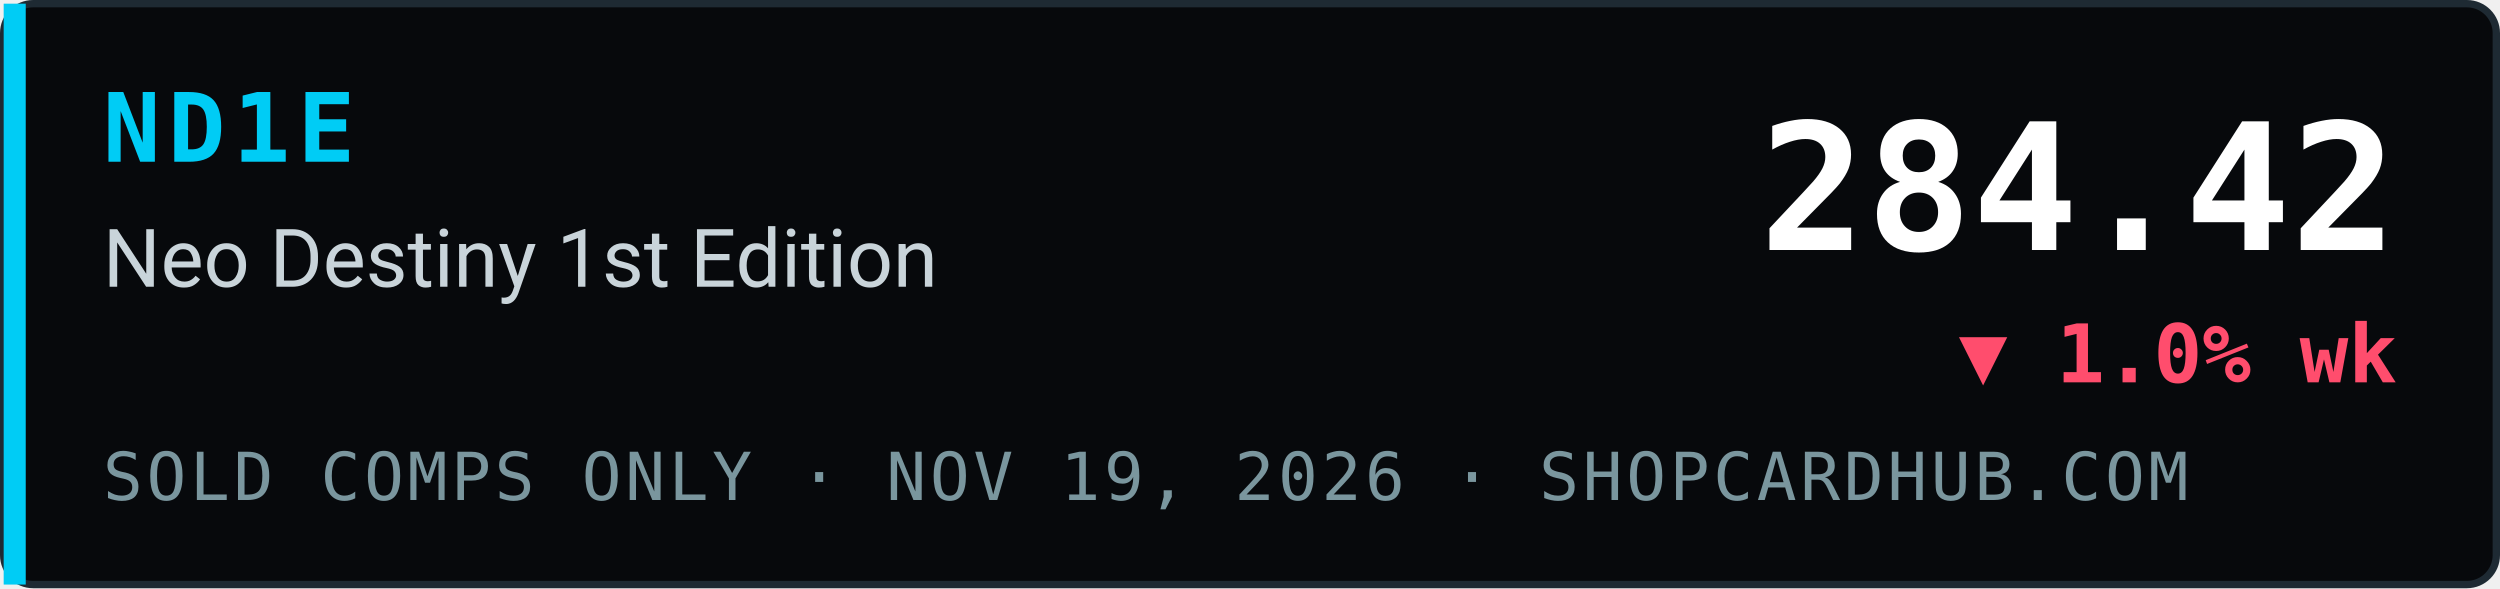
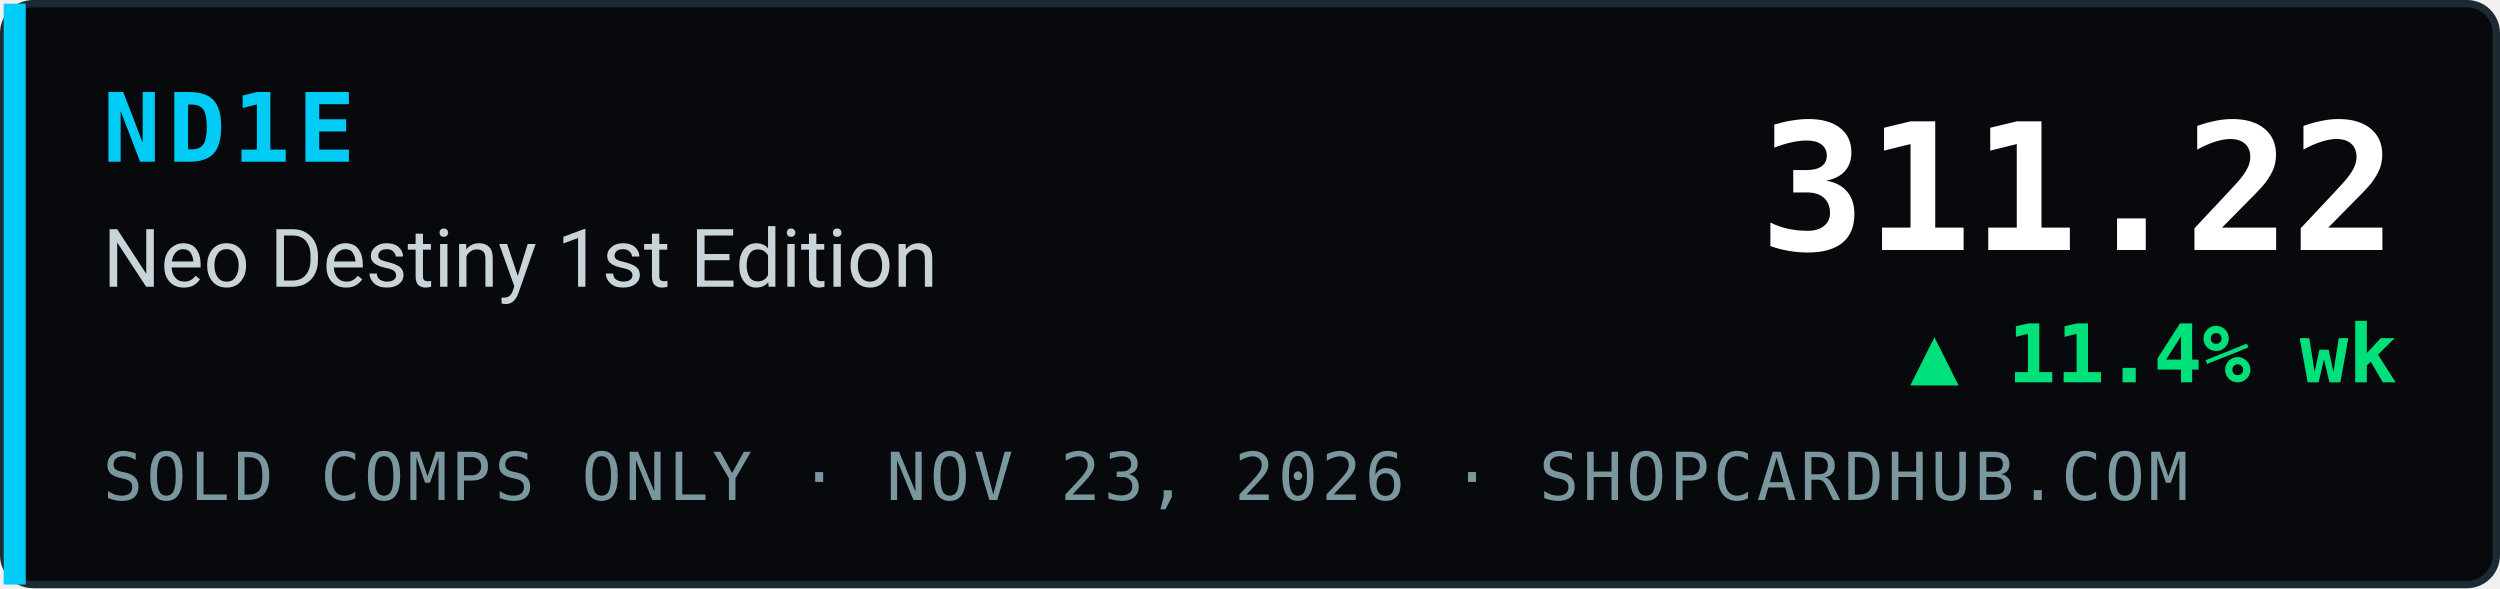
- <svg xmlns="http://www.w3.org/2000/svg" width="340" height="80" viewBox="0 0 340 80" role="img" aria-label="ND1E Neo Destiny 1st Edition index 284.42, ▼ 1.0% wk, sold comps only, ShopCardHub">
+ <svg xmlns="http://www.w3.org/2000/svg" width="340" height="80" viewBox="0 0 340 80" role="img" aria-label="ND1E Neo Destiny 1st Edition index 311.22, ▲ 11.4% wk, sold comps only, ShopCardHub">
  <rect x="0.5" y="0.5" width="339" height="79" rx="4" fill="#07090c" stroke="#1e2a33" />
  <rect x="0.5" y="0.5" width="3" height="79" fill="#00ccf5" />
  <text x="14" y="22" font-family="ui-monospace,SFMono-Regular,Menlo,Consolas,monospace" font-size="13" font-weight="700" fill="#00ccf5" letter-spacing="1">ND1E</text>
  <text x="14" y="39" font-family="system-ui,-apple-system,Segoe UI,Roboto,Helvetica,Arial,sans-serif" font-size="11" fill="#c9d4da">Neo Destiny 1st Edition</text>
-   <text x="14" y="68" font-family="ui-monospace,SFMono-Regular,Menlo,Consolas,monospace" font-size="9" fill="#7a969e" letter-spacing="0.5">SOLD COMPS ONLY · NOV 19, 2026 · SHOPCARDHUB.COM</text>
-   <text x="326" y="34" text-anchor="end" font-family="ui-monospace,SFMono-Regular,Menlo,Consolas,monospace" font-size="24" font-weight="700" fill="#ffffff">284.42</text>
-   <text x="326" y="52" text-anchor="end" font-family="ui-monospace,SFMono-Regular,Menlo,Consolas,monospace" font-size="11" font-weight="700" fill="#ff4d6d">▼ 1.0% wk</text>
+   <text x="14" y="68" font-family="ui-monospace,SFMono-Regular,Menlo,Consolas,monospace" font-size="9" fill="#7a969e" letter-spacing="0.5">SOLD COMPS ONLY · NOV 23, 2026 · SHOPCARDHUB.COM</text>
+   <text x="326" y="34" text-anchor="end" font-family="ui-monospace,SFMono-Regular,Menlo,Consolas,monospace" font-size="24" font-weight="700" fill="#ffffff">311.22</text>
+   <text x="326" y="52" text-anchor="end" font-family="ui-monospace,SFMono-Regular,Menlo,Consolas,monospace" font-size="11" font-weight="700" fill="#00e07a">▲ 11.4% wk</text>
</svg>
